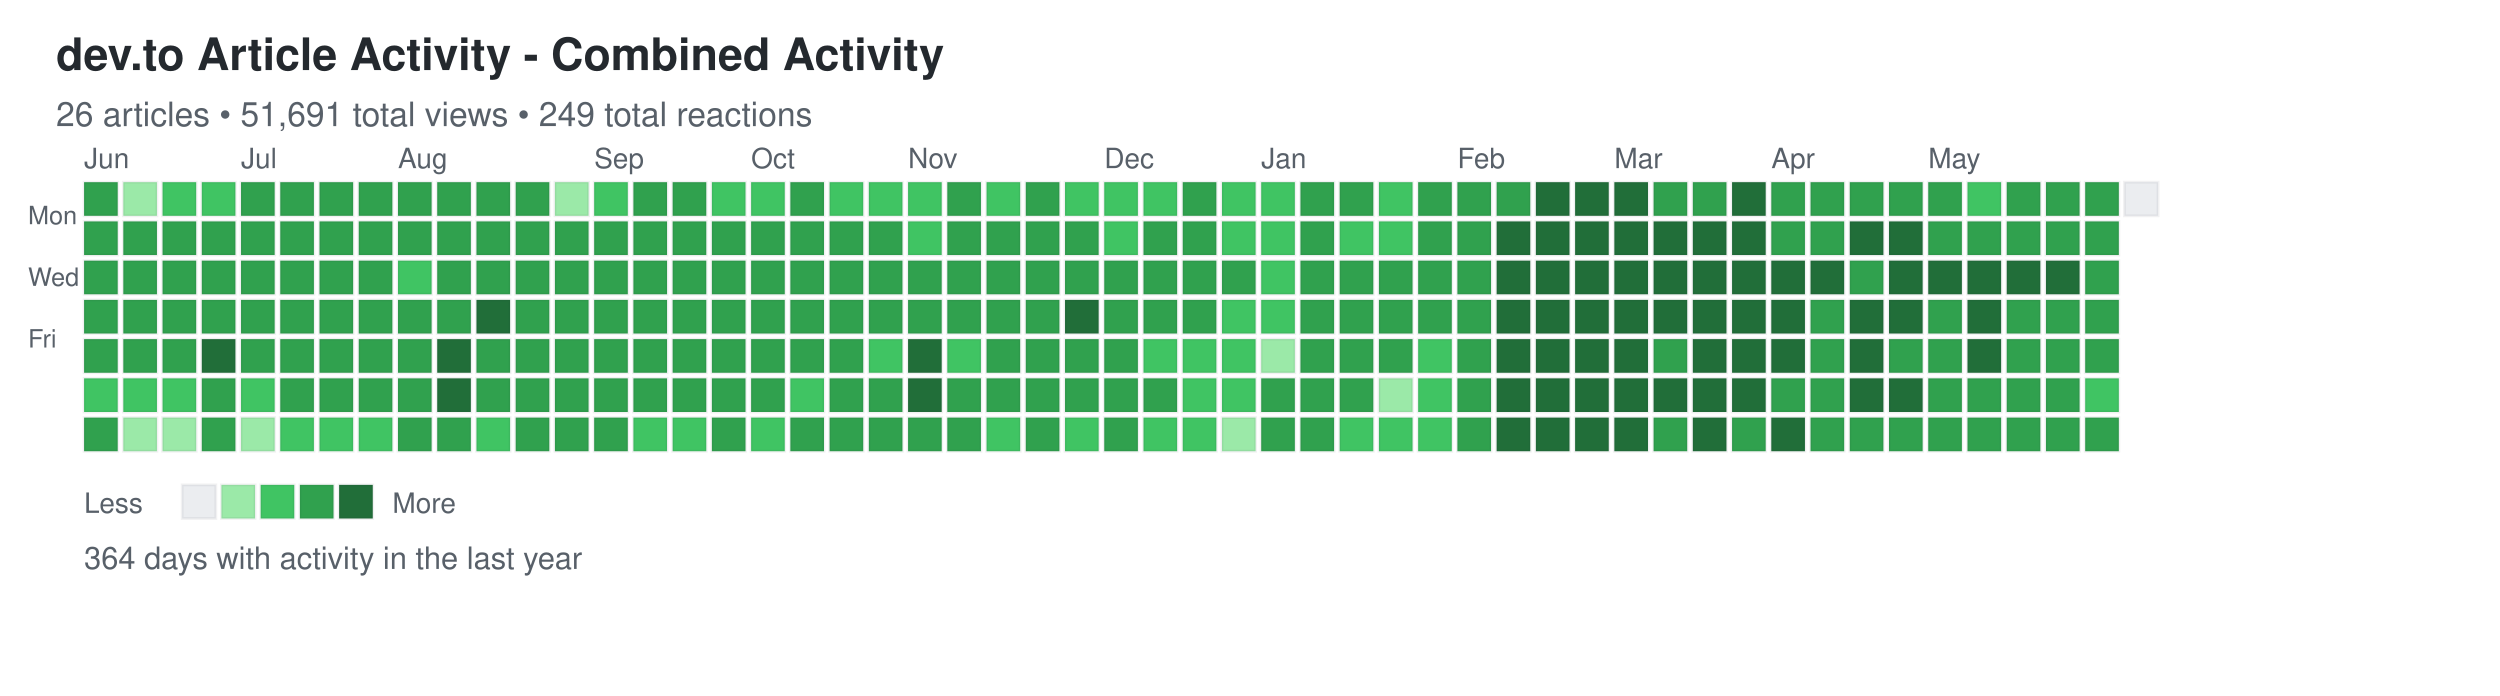
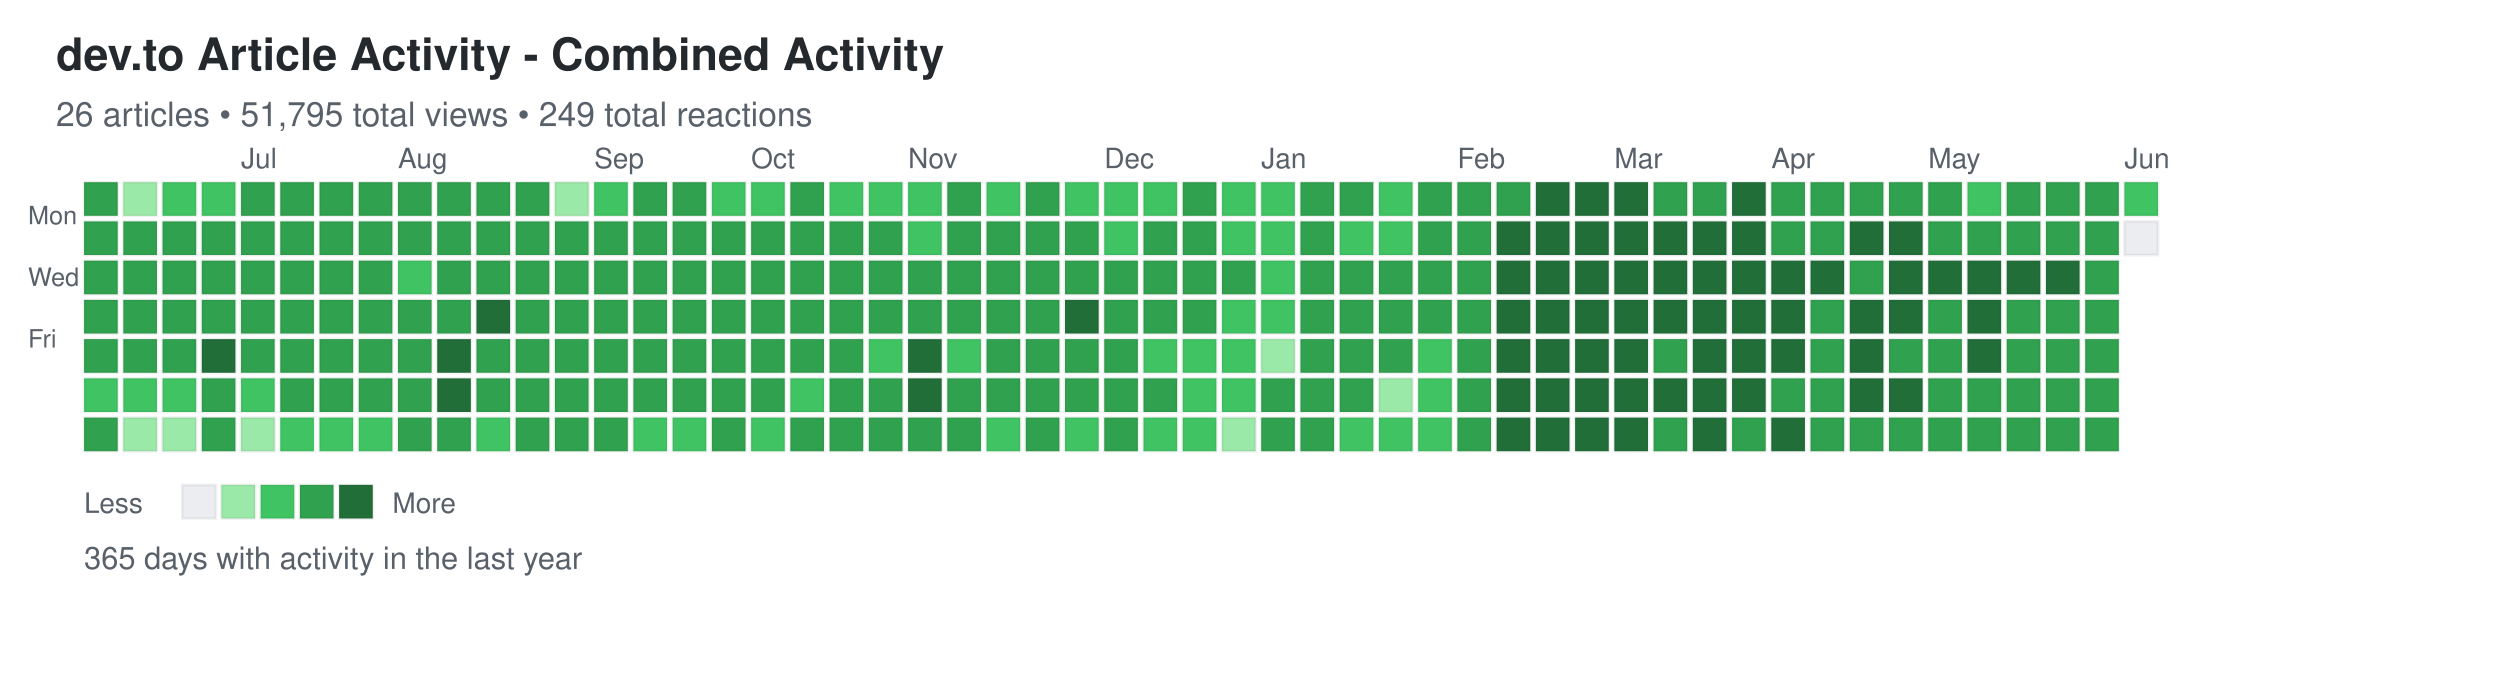
<svg xmlns="http://www.w3.org/2000/svg" width="892" height="248">
  <defs>
    <style>
.day { stroke: rgba(27,31,35,0.06); stroke-width: 1px; cursor: pointer; }
.day:hover { stroke: rgba(27,31,35,0.3); stroke-width: 2px; }
.month-label { font-family: -apple-system, BlinkMacSystemFont, "Segoe UI", Helvetica, Arial, sans-serif; font-size: 10px; fill: #586069; }
.day-label { font-family: -apple-system, BlinkMacSystemFont, "Segoe UI", Helvetica, Arial, sans-serif; font-size: 9px; fill: #586069; }
.title { font-family: -apple-system, BlinkMacSystemFont, "Segoe UI", Helvetica, Arial, sans-serif; font-size: 16px; font-weight: 600; fill: #24292e; }
.subtitle { font-family: -apple-system, BlinkMacSystemFont, "Segoe UI", Helvetica, Arial, sans-serif; font-size: 12px; fill: #586069; }
.stats { font-family: -apple-system, BlinkMacSystemFont, "Segoe UI", Helvetica, Arial, sans-serif; font-size: 11px; fill: #586069; }
.legend-text { font-family: -apple-system, BlinkMacSystemFont, "Segoe UI", Helvetica, Arial, sans-serif; font-size: 10px; fill: #586069; }
</style>
  </defs>
  <text x="20" y="25" class="title">dev.to Article Activity - Combined Activity</text>
-   <text x="20" y="45" class="subtitle">26 articles • 51,691 total views • 249 total reactions</text>
+   <text x="20" y="45" class="subtitle">26 articles • 51,795 total views • 249 total reactions</text>
  <text x="10" y="80" class="day-label">Mon</text>
  <text x="10" y="102" class="day-label">Wed</text>
  <text x="10" y="124" class="day-label">Fri</text>
  <rect x="30" y="65" width="12" height="12" fill="#30a14e" class="day" data-date="2025-06-01" data-level="3" />
  <rect x="30" y="79" width="12" height="12" fill="#30a14e" class="day" data-date="2025-06-02" data-level="3" />
  <rect x="30" y="93" width="12" height="12" fill="#30a14e" class="day" data-date="2025-06-03" data-level="3" />
  <rect x="30" y="107" width="12" height="12" fill="#30a14e" class="day" data-date="2025-06-04" data-level="3" />
  <rect x="30" y="121" width="12" height="12" fill="#30a14e" class="day" data-date="2025-06-05" data-level="3" />
  <rect x="30" y="135" width="12" height="12" fill="#40c463" class="day" data-date="2025-06-06" data-level="2" />
  <rect x="30" y="149" width="12" height="12" fill="#30a14e" class="day" data-date="2025-06-07" data-level="3" />
  <rect x="44" y="65" width="12" height="12" fill="#9be9a8" class="day" data-date="2025-06-08" data-level="1" />
  <rect x="44" y="79" width="12" height="12" fill="#30a14e" class="day" data-date="2025-06-09" data-level="3" />
  <rect x="44" y="93" width="12" height="12" fill="#30a14e" class="day" data-date="2025-06-10" data-level="3" />
  <rect x="44" y="107" width="12" height="12" fill="#30a14e" class="day" data-date="2025-06-11" data-level="3" />
  <rect x="44" y="121" width="12" height="12" fill="#30a14e" class="day" data-date="2025-06-12" data-level="3" />
  <rect x="44" y="135" width="12" height="12" fill="#40c463" class="day" data-date="2025-06-13" data-level="2" />
  <rect x="44" y="149" width="12" height="12" fill="#9be9a8" class="day" data-date="2025-06-14" data-level="1" />
  <rect x="58" y="65" width="12" height="12" fill="#40c463" class="day" data-date="2025-06-15" data-level="2" />
  <rect x="58" y="79" width="12" height="12" fill="#30a14e" class="day" data-date="2025-06-16" data-level="3" />
  <rect x="58" y="93" width="12" height="12" fill="#30a14e" class="day" data-date="2025-06-17" data-level="3" />
  <rect x="58" y="107" width="12" height="12" fill="#30a14e" class="day" data-date="2025-06-18" data-level="3" />
  <rect x="58" y="121" width="12" height="12" fill="#30a14e" class="day" data-date="2025-06-19" data-level="3" />
  <rect x="58" y="135" width="12" height="12" fill="#40c463" class="day" data-date="2025-06-20" data-level="2" />
  <rect x="58" y="149" width="12" height="12" fill="#9be9a8" class="day" data-date="2025-06-21" data-level="1" />
  <rect x="72" y="65" width="12" height="12" fill="#40c463" class="day" data-date="2025-06-22" data-level="2" />
  <rect x="72" y="79" width="12" height="12" fill="#30a14e" class="day" data-date="2025-06-23" data-level="3" />
  <rect x="72" y="93" width="12" height="12" fill="#30a14e" class="day" data-date="2025-06-24" data-level="3" />
  <rect x="72" y="107" width="12" height="12" fill="#30a14e" class="day" data-date="2025-06-25" data-level="3" />
  <rect x="72" y="121" width="12" height="12" fill="#216e39" class="day" data-date="2025-06-26" data-level="4" />
  <rect x="72" y="135" width="12" height="12" fill="#30a14e" class="day" data-date="2025-06-27" data-level="3" />
  <rect x="72" y="149" width="12" height="12" fill="#30a14e" class="day" data-date="2025-06-28" data-level="3" />
  <rect x="86" y="65" width="12" height="12" fill="#30a14e" class="day" data-date="2025-06-29" data-level="3" />
  <rect x="86" y="79" width="12" height="12" fill="#30a14e" class="day" data-date="2025-06-30" data-level="3" />
  <rect x="86" y="93" width="12" height="12" fill="#30a14e" class="day" data-date="2025-07-01" data-level="3" />
  <rect x="86" y="107" width="12" height="12" fill="#30a14e" class="day" data-date="2025-07-02" data-level="3" />
  <rect x="86" y="121" width="12" height="12" fill="#30a14e" class="day" data-date="2025-07-03" data-level="3" />
  <rect x="86" y="135" width="12" height="12" fill="#40c463" class="day" data-date="2025-07-04" data-level="2" />
  <rect x="86" y="149" width="12" height="12" fill="#9be9a8" class="day" data-date="2025-07-05" data-level="1" />
  <rect x="100" y="65" width="12" height="12" fill="#30a14e" class="day" data-date="2025-07-06" data-level="3" />
  <rect x="100" y="79" width="12" height="12" fill="#30a14e" class="day" data-date="2025-07-07" data-level="3" />
  <rect x="100" y="93" width="12" height="12" fill="#30a14e" class="day" data-date="2025-07-08" data-level="3" />
  <rect x="100" y="107" width="12" height="12" fill="#30a14e" class="day" data-date="2025-07-09" data-level="3" />
  <rect x="100" y="121" width="12" height="12" fill="#30a14e" class="day" data-date="2025-07-10" data-level="3" />
  <rect x="100" y="135" width="12" height="12" fill="#30a14e" class="day" data-date="2025-07-11" data-level="3" />
  <rect x="100" y="149" width="12" height="12" fill="#40c463" class="day" data-date="2025-07-12" data-level="2" />
  <rect x="114" y="65" width="12" height="12" fill="#30a14e" class="day" data-date="2025-07-13" data-level="3" />
  <rect x="114" y="79" width="12" height="12" fill="#30a14e" class="day" data-date="2025-07-14" data-level="3" />
  <rect x="114" y="93" width="12" height="12" fill="#30a14e" class="day" data-date="2025-07-15" data-level="3" />
  <rect x="114" y="107" width="12" height="12" fill="#30a14e" class="day" data-date="2025-07-16" data-level="3" />
  <rect x="114" y="121" width="12" height="12" fill="#30a14e" class="day" data-date="2025-07-17" data-level="3" />
  <rect x="114" y="135" width="12" height="12" fill="#30a14e" class="day" data-date="2025-07-18" data-level="3" />
  <rect x="114" y="149" width="12" height="12" fill="#40c463" class="day" data-date="2025-07-19" data-level="2" />
  <rect x="128" y="65" width="12" height="12" fill="#30a14e" class="day" data-date="2025-07-20" data-level="3" />
  <rect x="128" y="79" width="12" height="12" fill="#30a14e" class="day" data-date="2025-07-21" data-level="3" />
  <rect x="128" y="93" width="12" height="12" fill="#30a14e" class="day" data-date="2025-07-22" data-level="3" />
  <rect x="128" y="107" width="12" height="12" fill="#30a14e" class="day" data-date="2025-07-23" data-level="3" />
  <rect x="128" y="121" width="12" height="12" fill="#30a14e" class="day" data-date="2025-07-24" data-level="3" />
  <rect x="128" y="135" width="12" height="12" fill="#30a14e" class="day" data-date="2025-07-25" data-level="3" />
  <rect x="128" y="149" width="12" height="12" fill="#40c463" class="day" data-date="2025-07-26" data-level="2" />
  <rect x="142" y="65" width="12" height="12" fill="#30a14e" class="day" data-date="2025-07-27" data-level="3" />
  <rect x="142" y="79" width="12" height="12" fill="#30a14e" class="day" data-date="2025-07-28" data-level="3" />
  <rect x="142" y="93" width="12" height="12" fill="#40c463" class="day" data-date="2025-07-29" data-level="2" />
  <rect x="142" y="107" width="12" height="12" fill="#30a14e" class="day" data-date="2025-07-30" data-level="3" />
  <rect x="142" y="121" width="12" height="12" fill="#30a14e" class="day" data-date="2025-07-31" data-level="3" />
  <rect x="142" y="135" width="12" height="12" fill="#30a14e" class="day" data-date="2025-08-01" data-level="3" />
  <rect x="142" y="149" width="12" height="12" fill="#30a14e" class="day" data-date="2025-08-02" data-level="3" />
  <rect x="156" y="65" width="12" height="12" fill="#30a14e" class="day" data-date="2025-08-03" data-level="3" />
  <rect x="156" y="79" width="12" height="12" fill="#30a14e" class="day" data-date="2025-08-04" data-level="3" />
  <rect x="156" y="93" width="12" height="12" fill="#30a14e" class="day" data-date="2025-08-05" data-level="3" />
  <rect x="156" y="107" width="12" height="12" fill="#30a14e" class="day" data-date="2025-08-06" data-level="3" />
  <rect x="156" y="121" width="12" height="12" fill="#216e39" class="day" data-date="2025-08-07" data-level="4" />
  <rect x="156" y="135" width="12" height="12" fill="#216e39" class="day" data-date="2025-08-08" data-level="4" />
  <rect x="156" y="149" width="12" height="12" fill="#30a14e" class="day" data-date="2025-08-09" data-level="3" />
  <rect x="170" y="65" width="12" height="12" fill="#30a14e" class="day" data-date="2025-08-10" data-level="3" />
  <rect x="170" y="79" width="12" height="12" fill="#30a14e" class="day" data-date="2025-08-11" data-level="3" />
  <rect x="170" y="93" width="12" height="12" fill="#30a14e" class="day" data-date="2025-08-12" data-level="3" />
  <rect x="170" y="107" width="12" height="12" fill="#216e39" class="day" data-date="2025-08-13" data-level="4" />
  <rect x="170" y="121" width="12" height="12" fill="#30a14e" class="day" data-date="2025-08-14" data-level="3" />
  <rect x="170" y="135" width="12" height="12" fill="#30a14e" class="day" data-date="2025-08-15" data-level="3" />
  <rect x="170" y="149" width="12" height="12" fill="#40c463" class="day" data-date="2025-08-16" data-level="2" />
  <rect x="184" y="65" width="12" height="12" fill="#30a14e" class="day" data-date="2025-08-17" data-level="3" />
  <rect x="184" y="79" width="12" height="12" fill="#30a14e" class="day" data-date="2025-08-18" data-level="3" />
  <rect x="184" y="93" width="12" height="12" fill="#30a14e" class="day" data-date="2025-08-19" data-level="3" />
  <rect x="184" y="107" width="12" height="12" fill="#30a14e" class="day" data-date="2025-08-20" data-level="3" />
  <rect x="184" y="121" width="12" height="12" fill="#30a14e" class="day" data-date="2025-08-21" data-level="3" />
  <rect x="184" y="135" width="12" height="12" fill="#30a14e" class="day" data-date="2025-08-22" data-level="3" />
  <rect x="184" y="149" width="12" height="12" fill="#30a14e" class="day" data-date="2025-08-23" data-level="3" />
  <rect x="198" y="65" width="12" height="12" fill="#9be9a8" class="day" data-date="2025-08-24" data-level="1" />
  <rect x="198" y="79" width="12" height="12" fill="#30a14e" class="day" data-date="2025-08-25" data-level="3" />
  <rect x="198" y="93" width="12" height="12" fill="#30a14e" class="day" data-date="2025-08-26" data-level="3" />
  <rect x="198" y="107" width="12" height="12" fill="#30a14e" class="day" data-date="2025-08-27" data-level="3" />
  <rect x="198" y="121" width="12" height="12" fill="#30a14e" class="day" data-date="2025-08-28" data-level="3" />
  <rect x="198" y="135" width="12" height="12" fill="#30a14e" class="day" data-date="2025-08-29" data-level="3" />
  <rect x="198" y="149" width="12" height="12" fill="#30a14e" class="day" data-date="2025-08-30" data-level="3" />
  <rect x="212" y="65" width="12" height="12" fill="#40c463" class="day" data-date="2025-08-31" data-level="2" />
  <rect x="212" y="79" width="12" height="12" fill="#30a14e" class="day" data-date="2025-09-01" data-level="3" />
  <rect x="212" y="93" width="12" height="12" fill="#30a14e" class="day" data-date="2025-09-02" data-level="3" />
  <rect x="212" y="107" width="12" height="12" fill="#30a14e" class="day" data-date="2025-09-03" data-level="3" />
  <rect x="212" y="121" width="12" height="12" fill="#30a14e" class="day" data-date="2025-09-04" data-level="3" />
  <rect x="212" y="135" width="12" height="12" fill="#30a14e" class="day" data-date="2025-09-05" data-level="3" />
  <rect x="212" y="149" width="12" height="12" fill="#30a14e" class="day" data-date="2025-09-06" data-level="3" />
  <rect x="226" y="65" width="12" height="12" fill="#30a14e" class="day" data-date="2025-09-07" data-level="3" />
  <rect x="226" y="79" width="12" height="12" fill="#30a14e" class="day" data-date="2025-09-08" data-level="3" />
  <rect x="226" y="93" width="12" height="12" fill="#30a14e" class="day" data-date="2025-09-09" data-level="3" />
  <rect x="226" y="107" width="12" height="12" fill="#30a14e" class="day" data-date="2025-09-10" data-level="3" />
  <rect x="226" y="121" width="12" height="12" fill="#30a14e" class="day" data-date="2025-09-11" data-level="3" />
  <rect x="226" y="135" width="12" height="12" fill="#30a14e" class="day" data-date="2025-09-12" data-level="3" />
  <rect x="226" y="149" width="12" height="12" fill="#40c463" class="day" data-date="2025-09-13" data-level="2" />
  <rect x="240" y="65" width="12" height="12" fill="#30a14e" class="day" data-date="2025-09-14" data-level="3" />
  <rect x="240" y="79" width="12" height="12" fill="#30a14e" class="day" data-date="2025-09-15" data-level="3" />
  <rect x="240" y="93" width="12" height="12" fill="#30a14e" class="day" data-date="2025-09-16" data-level="3" />
  <rect x="240" y="107" width="12" height="12" fill="#30a14e" class="day" data-date="2025-09-17" data-level="3" />
  <rect x="240" y="121" width="12" height="12" fill="#30a14e" class="day" data-date="2025-09-18" data-level="3" />
  <rect x="240" y="135" width="12" height="12" fill="#30a14e" class="day" data-date="2025-09-19" data-level="3" />
  <rect x="240" y="149" width="12" height="12" fill="#40c463" class="day" data-date="2025-09-20" data-level="2" />
  <rect x="254" y="65" width="12" height="12" fill="#40c463" class="day" data-date="2025-09-21" data-level="2" />
  <rect x="254" y="79" width="12" height="12" fill="#30a14e" class="day" data-date="2025-09-22" data-level="3" />
  <rect x="254" y="93" width="12" height="12" fill="#30a14e" class="day" data-date="2025-09-23" data-level="3" />
  <rect x="254" y="107" width="12" height="12" fill="#30a14e" class="day" data-date="2025-09-24" data-level="3" />
  <rect x="254" y="121" width="12" height="12" fill="#30a14e" class="day" data-date="2025-09-25" data-level="3" />
  <rect x="254" y="135" width="12" height="12" fill="#30a14e" class="day" data-date="2025-09-26" data-level="3" />
  <rect x="254" y="149" width="12" height="12" fill="#30a14e" class="day" data-date="2025-09-27" data-level="3" />
  <rect x="268" y="65" width="12" height="12" fill="#40c463" class="day" data-date="2025-09-28" data-level="2" />
  <rect x="268" y="79" width="12" height="12" fill="#30a14e" class="day" data-date="2025-09-29" data-level="3" />
  <rect x="268" y="93" width="12" height="12" fill="#30a14e" class="day" data-date="2025-09-30" data-level="3" />
  <rect x="268" y="107" width="12" height="12" fill="#30a14e" class="day" data-date="2025-10-01" data-level="3" />
  <rect x="268" y="121" width="12" height="12" fill="#30a14e" class="day" data-date="2025-10-02" data-level="3" />
  <rect x="268" y="135" width="12" height="12" fill="#30a14e" class="day" data-date="2025-10-03" data-level="3" />
  <rect x="268" y="149" width="12" height="12" fill="#40c463" class="day" data-date="2025-10-04" data-level="2" />
  <rect x="282" y="65" width="12" height="12" fill="#30a14e" class="day" data-date="2025-10-05" data-level="3" />
  <rect x="282" y="79" width="12" height="12" fill="#30a14e" class="day" data-date="2025-10-06" data-level="3" />
  <rect x="282" y="93" width="12" height="12" fill="#30a14e" class="day" data-date="2025-10-07" data-level="3" />
  <rect x="282" y="107" width="12" height="12" fill="#30a14e" class="day" data-date="2025-10-08" data-level="3" />
  <rect x="282" y="121" width="12" height="12" fill="#30a14e" class="day" data-date="2025-10-09" data-level="3" />
  <rect x="282" y="135" width="12" height="12" fill="#40c463" class="day" data-date="2025-10-10" data-level="2" />
  <rect x="282" y="149" width="12" height="12" fill="#30a14e" class="day" data-date="2025-10-11" data-level="3" />
  <rect x="296" y="65" width="12" height="12" fill="#40c463" class="day" data-date="2025-10-12" data-level="2" />
  <rect x="296" y="79" width="12" height="12" fill="#30a14e" class="day" data-date="2025-10-13" data-level="3" />
  <rect x="296" y="93" width="12" height="12" fill="#30a14e" class="day" data-date="2025-10-14" data-level="3" />
  <rect x="296" y="107" width="12" height="12" fill="#30a14e" class="day" data-date="2025-10-15" data-level="3" />
  <rect x="296" y="121" width="12" height="12" fill="#30a14e" class="day" data-date="2025-10-16" data-level="3" />
  <rect x="296" y="135" width="12" height="12" fill="#30a14e" class="day" data-date="2025-10-17" data-level="3" />
  <rect x="296" y="149" width="12" height="12" fill="#30a14e" class="day" data-date="2025-10-18" data-level="3" />
  <rect x="310" y="65" width="12" height="12" fill="#40c463" class="day" data-date="2025-10-19" data-level="2" />
  <rect x="310" y="79" width="12" height="12" fill="#30a14e" class="day" data-date="2025-10-20" data-level="3" />
  <rect x="310" y="93" width="12" height="12" fill="#30a14e" class="day" data-date="2025-10-21" data-level="3" />
  <rect x="310" y="107" width="12" height="12" fill="#30a14e" class="day" data-date="2025-10-22" data-level="3" />
  <rect x="310" y="121" width="12" height="12" fill="#40c463" class="day" data-date="2025-10-23" data-level="2" />
  <rect x="310" y="135" width="12" height="12" fill="#30a14e" class="day" data-date="2025-10-24" data-level="3" />
  <rect x="310" y="149" width="12" height="12" fill="#30a14e" class="day" data-date="2025-10-25" data-level="3" />
  <rect x="324" y="65" width="12" height="12" fill="#40c463" class="day" data-date="2025-10-26" data-level="2" />
  <rect x="324" y="79" width="12" height="12" fill="#40c463" class="day" data-date="2025-10-27" data-level="2" />
  <rect x="324" y="93" width="12" height="12" fill="#30a14e" class="day" data-date="2025-10-28" data-level="3" />
  <rect x="324" y="107" width="12" height="12" fill="#30a14e" class="day" data-date="2025-10-29" data-level="3" />
  <rect x="324" y="121" width="12" height="12" fill="#216e39" class="day" data-date="2025-10-30" data-level="4" />
  <rect x="324" y="135" width="12" height="12" fill="#216e39" class="day" data-date="2025-10-31" data-level="4" />
  <rect x="324" y="149" width="12" height="12" fill="#30a14e" class="day" data-date="2025-11-01" data-level="3" />
  <rect x="338" y="65" width="12" height="12" fill="#30a14e" class="day" data-date="2025-11-02" data-level="3" />
  <rect x="338" y="79" width="12" height="12" fill="#30a14e" class="day" data-date="2025-11-03" data-level="3" />
  <rect x="338" y="93" width="12" height="12" fill="#30a14e" class="day" data-date="2025-11-04" data-level="3" />
  <rect x="338" y="107" width="12" height="12" fill="#30a14e" class="day" data-date="2025-11-05" data-level="3" />
  <rect x="338" y="121" width="12" height="12" fill="#40c463" class="day" data-date="2025-11-06" data-level="2" />
  <rect x="338" y="135" width="12" height="12" fill="#30a14e" class="day" data-date="2025-11-07" data-level="3" />
  <rect x="338" y="149" width="12" height="12" fill="#30a14e" class="day" data-date="2025-11-08" data-level="3" />
  <rect x="352" y="65" width="12" height="12" fill="#40c463" class="day" data-date="2025-11-09" data-level="2" />
  <rect x="352" y="79" width="12" height="12" fill="#30a14e" class="day" data-date="2025-11-10" data-level="3" />
  <rect x="352" y="93" width="12" height="12" fill="#30a14e" class="day" data-date="2025-11-11" data-level="3" />
  <rect x="352" y="107" width="12" height="12" fill="#30a14e" class="day" data-date="2025-11-12" data-level="3" />
  <rect x="352" y="121" width="12" height="12" fill="#30a14e" class="day" data-date="2025-11-13" data-level="3" />
  <rect x="352" y="135" width="12" height="12" fill="#30a14e" class="day" data-date="2025-11-14" data-level="3" />
  <rect x="352" y="149" width="12" height="12" fill="#40c463" class="day" data-date="2025-11-15" data-level="2" />
  <rect x="366" y="65" width="12" height="12" fill="#30a14e" class="day" data-date="2025-11-16" data-level="3" />
  <rect x="366" y="79" width="12" height="12" fill="#30a14e" class="day" data-date="2025-11-17" data-level="3" />
  <rect x="366" y="93" width="12" height="12" fill="#30a14e" class="day" data-date="2025-11-18" data-level="3" />
  <rect x="366" y="107" width="12" height="12" fill="#30a14e" class="day" data-date="2025-11-19" data-level="3" />
  <rect x="366" y="121" width="12" height="12" fill="#30a14e" class="day" data-date="2025-11-20" data-level="3" />
  <rect x="366" y="135" width="12" height="12" fill="#30a14e" class="day" data-date="2025-11-21" data-level="3" />
  <rect x="366" y="149" width="12" height="12" fill="#30a14e" class="day" data-date="2025-11-22" data-level="3" />
  <rect x="380" y="65" width="12" height="12" fill="#40c463" class="day" data-date="2025-11-23" data-level="2" />
  <rect x="380" y="79" width="12" height="12" fill="#30a14e" class="day" data-date="2025-11-24" data-level="3" />
  <rect x="380" y="93" width="12" height="12" fill="#30a14e" class="day" data-date="2025-11-25" data-level="3" />
  <rect x="380" y="107" width="12" height="12" fill="#216e39" class="day" data-date="2025-11-26" data-level="4" />
  <rect x="380" y="121" width="12" height="12" fill="#30a14e" class="day" data-date="2025-11-27" data-level="3" />
  <rect x="380" y="135" width="12" height="12" fill="#30a14e" class="day" data-date="2025-11-28" data-level="3" />
  <rect x="380" y="149" width="12" height="12" fill="#40c463" class="day" data-date="2025-11-29" data-level="2" />
  <rect x="394" y="65" width="12" height="12" fill="#40c463" class="day" data-date="2025-11-30" data-level="2" />
  <rect x="394" y="79" width="12" height="12" fill="#40c463" class="day" data-date="2025-12-01" data-level="2" />
  <rect x="394" y="93" width="12" height="12" fill="#30a14e" class="day" data-date="2025-12-02" data-level="3" />
  <rect x="394" y="107" width="12" height="12" fill="#30a14e" class="day" data-date="2025-12-03" data-level="3" />
  <rect x="394" y="121" width="12" height="12" fill="#30a14e" class="day" data-date="2025-12-04" data-level="3" />
  <rect x="394" y="135" width="12" height="12" fill="#30a14e" class="day" data-date="2025-12-05" data-level="3" />
  <rect x="394" y="149" width="12" height="12" fill="#30a14e" class="day" data-date="2025-12-06" data-level="3" />
  <rect x="408" y="65" width="12" height="12" fill="#40c463" class="day" data-date="2025-12-07" data-level="2" />
  <rect x="408" y="79" width="12" height="12" fill="#30a14e" class="day" data-date="2025-12-08" data-level="3" />
  <rect x="408" y="93" width="12" height="12" fill="#30a14e" class="day" data-date="2025-12-09" data-level="3" />
  <rect x="408" y="107" width="12" height="12" fill="#30a14e" class="day" data-date="2025-12-10" data-level="3" />
  <rect x="408" y="121" width="12" height="12" fill="#40c463" class="day" data-date="2025-12-11" data-level="2" />
  <rect x="408" y="135" width="12" height="12" fill="#30a14e" class="day" data-date="2025-12-12" data-level="3" />
  <rect x="408" y="149" width="12" height="12" fill="#40c463" class="day" data-date="2025-12-13" data-level="2" />
  <rect x="422" y="65" width="12" height="12" fill="#30a14e" class="day" data-date="2025-12-14" data-level="3" />
  <rect x="422" y="79" width="12" height="12" fill="#30a14e" class="day" data-date="2025-12-15" data-level="3" />
  <rect x="422" y="93" width="12" height="12" fill="#30a14e" class="day" data-date="2025-12-16" data-level="3" />
  <rect x="422" y="107" width="12" height="12" fill="#30a14e" class="day" data-date="2025-12-17" data-level="3" />
  <rect x="422" y="121" width="12" height="12" fill="#40c463" class="day" data-date="2025-12-18" data-level="2" />
  <rect x="422" y="135" width="12" height="12" fill="#40c463" class="day" data-date="2025-12-19" data-level="2" />
  <rect x="422" y="149" width="12" height="12" fill="#40c463" class="day" data-date="2025-12-20" data-level="2" />
  <rect x="436" y="65" width="12" height="12" fill="#40c463" class="day" data-date="2025-12-21" data-level="2" />
  <rect x="436" y="79" width="12" height="12" fill="#40c463" class="day" data-date="2025-12-22" data-level="2" />
  <rect x="436" y="93" width="12" height="12" fill="#30a14e" class="day" data-date="2025-12-23" data-level="3" />
  <rect x="436" y="107" width="12" height="12" fill="#40c463" class="day" data-date="2025-12-24" data-level="2" />
  <rect x="436" y="121" width="12" height="12" fill="#40c463" class="day" data-date="2025-12-25" data-level="2" />
  <rect x="436" y="135" width="12" height="12" fill="#40c463" class="day" data-date="2025-12-26" data-level="2" />
  <rect x="436" y="149" width="12" height="12" fill="#9be9a8" class="day" data-date="2025-12-27" data-level="1" />
  <rect x="450" y="65" width="12" height="12" fill="#40c463" class="day" data-date="2025-12-28" data-level="2" />
  <rect x="450" y="79" width="12" height="12" fill="#40c463" class="day" data-date="2025-12-29" data-level="2" />
  <rect x="450" y="93" width="12" height="12" fill="#40c463" class="day" data-date="2025-12-30" data-level="2" />
  <rect x="450" y="107" width="12" height="12" fill="#40c463" class="day" data-date="2025-12-31" data-level="2" />
  <rect x="450" y="121" width="12" height="12" fill="#9be9a8" class="day" data-date="2026-01-01" data-level="1" />
  <rect x="450" y="135" width="12" height="12" fill="#30a14e" class="day" data-date="2026-01-02" data-level="3" />
  <rect x="450" y="149" width="12" height="12" fill="#30a14e" class="day" data-date="2026-01-03" data-level="3" />
  <rect x="464" y="65" width="12" height="12" fill="#30a14e" class="day" data-date="2026-01-04" data-level="3" />
  <rect x="464" y="79" width="12" height="12" fill="#30a14e" class="day" data-date="2026-01-05" data-level="3" />
  <rect x="464" y="93" width="12" height="12" fill="#30a14e" class="day" data-date="2026-01-06" data-level="3" />
  <rect x="464" y="107" width="12" height="12" fill="#30a14e" class="day" data-date="2026-01-07" data-level="3" />
  <rect x="464" y="121" width="12" height="12" fill="#30a14e" class="day" data-date="2026-01-08" data-level="3" />
  <rect x="464" y="135" width="12" height="12" fill="#30a14e" class="day" data-date="2026-01-09" data-level="3" />
  <rect x="464" y="149" width="12" height="12" fill="#30a14e" class="day" data-date="2026-01-10" data-level="3" />
  <rect x="478" y="65" width="12" height="12" fill="#30a14e" class="day" data-date="2026-01-11" data-level="3" />
  <rect x="478" y="79" width="12" height="12" fill="#40c463" class="day" data-date="2026-01-12" data-level="2" />
  <rect x="478" y="93" width="12" height="12" fill="#30a14e" class="day" data-date="2026-01-13" data-level="3" />
  <rect x="478" y="107" width="12" height="12" fill="#30a14e" class="day" data-date="2026-01-14" data-level="3" />
  <rect x="478" y="121" width="12" height="12" fill="#30a14e" class="day" data-date="2026-01-15" data-level="3" />
  <rect x="478" y="135" width="12" height="12" fill="#30a14e" class="day" data-date="2026-01-16" data-level="3" />
  <rect x="478" y="149" width="12" height="12" fill="#40c463" class="day" data-date="2026-01-17" data-level="2" />
  <rect x="492" y="65" width="12" height="12" fill="#40c463" class="day" data-date="2026-01-18" data-level="2" />
  <rect x="492" y="79" width="12" height="12" fill="#40c463" class="day" data-date="2026-01-19" data-level="2" />
  <rect x="492" y="93" width="12" height="12" fill="#30a14e" class="day" data-date="2026-01-20" data-level="3" />
  <rect x="492" y="107" width="12" height="12" fill="#30a14e" class="day" data-date="2026-01-21" data-level="3" />
  <rect x="492" y="121" width="12" height="12" fill="#30a14e" class="day" data-date="2026-01-22" data-level="3" />
  <rect x="492" y="135" width="12" height="12" fill="#9be9a8" class="day" data-date="2026-01-23" data-level="1" />
  <rect x="492" y="149" width="12" height="12" fill="#40c463" class="day" data-date="2026-01-24" data-level="2" />
  <rect x="506" y="65" width="12" height="12" fill="#30a14e" class="day" data-date="2026-01-25" data-level="3" />
  <rect x="506" y="79" width="12" height="12" fill="#30a14e" class="day" data-date="2026-01-26" data-level="3" />
  <rect x="506" y="93" width="12" height="12" fill="#30a14e" class="day" data-date="2026-01-27" data-level="3" />
  <rect x="506" y="107" width="12" height="12" fill="#30a14e" class="day" data-date="2026-01-28" data-level="3" />
  <rect x="506" y="121" width="12" height="12" fill="#40c463" class="day" data-date="2026-01-29" data-level="2" />
  <rect x="506" y="135" width="12" height="12" fill="#40c463" class="day" data-date="2026-01-30" data-level="2" />
  <rect x="506" y="149" width="12" height="12" fill="#40c463" class="day" data-date="2026-01-31" data-level="2" />
  <rect x="520" y="65" width="12" height="12" fill="#30a14e" class="day" data-date="2026-02-01" data-level="3" />
  <rect x="520" y="79" width="12" height="12" fill="#30a14e" class="day" data-date="2026-02-02" data-level="3" />
  <rect x="520" y="93" width="12" height="12" fill="#30a14e" class="day" data-date="2026-02-03" data-level="3" />
  <rect x="520" y="107" width="12" height="12" fill="#30a14e" class="day" data-date="2026-02-04" data-level="3" />
  <rect x="520" y="121" width="12" height="12" fill="#30a14e" class="day" data-date="2026-02-05" data-level="3" />
  <rect x="520" y="135" width="12" height="12" fill="#30a14e" class="day" data-date="2026-02-06" data-level="3" />
  <rect x="520" y="149" width="12" height="12" fill="#30a14e" class="day" data-date="2026-02-07" data-level="3" />
  <rect x="534" y="65" width="12" height="12" fill="#30a14e" class="day" data-date="2026-02-08" data-level="3" />
  <rect x="534" y="79" width="12" height="12" fill="#216e39" class="day" data-date="2026-02-09" data-level="4" />
  <rect x="534" y="93" width="12" height="12" fill="#216e39" class="day" data-date="2026-02-10" data-level="4" />
  <rect x="534" y="107" width="12" height="12" fill="#216e39" class="day" data-date="2026-02-11" data-level="4" />
  <rect x="534" y="121" width="12" height="12" fill="#216e39" class="day" data-date="2026-02-12" data-level="4" />
  <rect x="534" y="135" width="12" height="12" fill="#216e39" class="day" data-date="2026-02-13" data-level="4" />
  <rect x="534" y="149" width="12" height="12" fill="#216e39" class="day" data-date="2026-02-14" data-level="4" />
  <rect x="548" y="65" width="12" height="12" fill="#216e39" class="day" data-date="2026-02-15" data-level="4" />
  <rect x="548" y="79" width="12" height="12" fill="#216e39" class="day" data-date="2026-02-16" data-level="4" />
  <rect x="548" y="93" width="12" height="12" fill="#216e39" class="day" data-date="2026-02-17" data-level="4" />
  <rect x="548" y="107" width="12" height="12" fill="#216e39" class="day" data-date="2026-02-18" data-level="4" />
  <rect x="548" y="121" width="12" height="12" fill="#216e39" class="day" data-date="2026-02-19" data-level="4" />
  <rect x="548" y="135" width="12" height="12" fill="#216e39" class="day" data-date="2026-02-20" data-level="4" />
  <rect x="548" y="149" width="12" height="12" fill="#216e39" class="day" data-date="2026-02-21" data-level="4" />
  <rect x="562" y="65" width="12" height="12" fill="#216e39" class="day" data-date="2026-02-22" data-level="4" />
  <rect x="562" y="79" width="12" height="12" fill="#216e39" class="day" data-date="2026-02-23" data-level="4" />
  <rect x="562" y="93" width="12" height="12" fill="#216e39" class="day" data-date="2026-02-24" data-level="4" />
  <rect x="562" y="107" width="12" height="12" fill="#216e39" class="day" data-date="2026-02-25" data-level="4" />
  <rect x="562" y="121" width="12" height="12" fill="#216e39" class="day" data-date="2026-02-26" data-level="4" />
  <rect x="562" y="135" width="12" height="12" fill="#216e39" class="day" data-date="2026-02-27" data-level="4" />
  <rect x="562" y="149" width="12" height="12" fill="#216e39" class="day" data-date="2026-02-28" data-level="4" />
  <rect x="576" y="65" width="12" height="12" fill="#216e39" class="day" data-date="2026-03-01" data-level="4" />
  <rect x="576" y="79" width="12" height="12" fill="#216e39" class="day" data-date="2026-03-02" data-level="4" />
  <rect x="576" y="93" width="12" height="12" fill="#216e39" class="day" data-date="2026-03-03" data-level="4" />
  <rect x="576" y="107" width="12" height="12" fill="#216e39" class="day" data-date="2026-03-04" data-level="4" />
  <rect x="576" y="121" width="12" height="12" fill="#216e39" class="day" data-date="2026-03-05" data-level="4" />
  <rect x="576" y="135" width="12" height="12" fill="#216e39" class="day" data-date="2026-03-06" data-level="4" />
  <rect x="576" y="149" width="12" height="12" fill="#216e39" class="day" data-date="2026-03-07" data-level="4" />
  <rect x="590" y="65" width="12" height="12" fill="#30a14e" class="day" data-date="2026-03-08" data-level="3" />
  <rect x="590" y="79" width="12" height="12" fill="#216e39" class="day" data-date="2026-03-09" data-level="4" />
  <rect x="590" y="93" width="12" height="12" fill="#216e39" class="day" data-date="2026-03-10" data-level="4" />
  <rect x="590" y="107" width="12" height="12" fill="#216e39" class="day" data-date="2026-03-11" data-level="4" />
  <rect x="590" y="121" width="12" height="12" fill="#30a14e" class="day" data-date="2026-03-12" data-level="3" />
  <rect x="590" y="135" width="12" height="12" fill="#216e39" class="day" data-date="2026-03-13" data-level="4" />
  <rect x="590" y="149" width="12" height="12" fill="#30a14e" class="day" data-date="2026-03-14" data-level="3" />
  <rect x="604" y="65" width="12" height="12" fill="#30a14e" class="day" data-date="2026-03-15" data-level="3" />
  <rect x="604" y="79" width="12" height="12" fill="#216e39" class="day" data-date="2026-03-16" data-level="4" />
  <rect x="604" y="93" width="12" height="12" fill="#216e39" class="day" data-date="2026-03-17" data-level="4" />
  <rect x="604" y="107" width="12" height="12" fill="#216e39" class="day" data-date="2026-03-18" data-level="4" />
  <rect x="604" y="121" width="12" height="12" fill="#216e39" class="day" data-date="2026-03-19" data-level="4" />
  <rect x="604" y="135" width="12" height="12" fill="#216e39" class="day" data-date="2026-03-20" data-level="4" />
  <rect x="604" y="149" width="12" height="12" fill="#216e39" class="day" data-date="2026-03-21" data-level="4" />
  <rect x="618" y="65" width="12" height="12" fill="#216e39" class="day" data-date="2026-03-22" data-level="4" />
  <rect x="618" y="79" width="12" height="12" fill="#216e39" class="day" data-date="2026-03-23" data-level="4" />
  <rect x="618" y="93" width="12" height="12" fill="#216e39" class="day" data-date="2026-03-24" data-level="4" />
  <rect x="618" y="107" width="12" height="12" fill="#216e39" class="day" data-date="2026-03-25" data-level="4" />
  <rect x="618" y="121" width="12" height="12" fill="#216e39" class="day" data-date="2026-03-26" data-level="4" />
  <rect x="618" y="135" width="12" height="12" fill="#216e39" class="day" data-date="2026-03-27" data-level="4" />
  <rect x="618" y="149" width="12" height="12" fill="#30a14e" class="day" data-date="2026-03-28" data-level="3" />
  <rect x="632" y="65" width="12" height="12" fill="#30a14e" class="day" data-date="2026-03-29" data-level="3" />
  <rect x="632" y="79" width="12" height="12" fill="#30a14e" class="day" data-date="2026-03-30" data-level="3" />
  <rect x="632" y="93" width="12" height="12" fill="#216e39" class="day" data-date="2026-03-31" data-level="4" />
  <rect x="632" y="107" width="12" height="12" fill="#216e39" class="day" data-date="2026-04-01" data-level="4" />
  <rect x="632" y="121" width="12" height="12" fill="#216e39" class="day" data-date="2026-04-02" data-level="4" />
  <rect x="632" y="135" width="12" height="12" fill="#30a14e" class="day" data-date="2026-04-03" data-level="3" />
  <rect x="632" y="149" width="12" height="12" fill="#216e39" class="day" data-date="2026-04-04" data-level="4" />
  <rect x="646" y="65" width="12" height="12" fill="#30a14e" class="day" data-date="2026-04-05" data-level="3" />
  <rect x="646" y="79" width="12" height="12" fill="#30a14e" class="day" data-date="2026-04-06" data-level="3" />
  <rect x="646" y="93" width="12" height="12" fill="#216e39" class="day" data-date="2026-04-07" data-level="4" />
  <rect x="646" y="107" width="12" height="12" fill="#30a14e" class="day" data-date="2026-04-08" data-level="3" />
  <rect x="646" y="121" width="12" height="12" fill="#30a14e" class="day" data-date="2026-04-09" data-level="3" />
  <rect x="646" y="135" width="12" height="12" fill="#30a14e" class="day" data-date="2026-04-10" data-level="3" />
  <rect x="646" y="149" width="12" height="12" fill="#30a14e" class="day" data-date="2026-04-11" data-level="3" />
  <rect x="660" y="65" width="12" height="12" fill="#30a14e" class="day" data-date="2026-04-12" data-level="3" />
  <rect x="660" y="79" width="12" height="12" fill="#216e39" class="day" data-date="2026-04-13" data-level="4" />
  <rect x="660" y="93" width="12" height="12" fill="#30a14e" class="day" data-date="2026-04-14" data-level="3" />
  <rect x="660" y="107" width="12" height="12" fill="#216e39" class="day" data-date="2026-04-15" data-level="4" />
  <rect x="660" y="121" width="12" height="12" fill="#216e39" class="day" data-date="2026-04-16" data-level="4" />
  <rect x="660" y="135" width="12" height="12" fill="#216e39" class="day" data-date="2026-04-17" data-level="4" />
  <rect x="660" y="149" width="12" height="12" fill="#30a14e" class="day" data-date="2026-04-18" data-level="3" />
  <rect x="674" y="65" width="12" height="12" fill="#30a14e" class="day" data-date="2026-04-19" data-level="3" />
  <rect x="674" y="79" width="12" height="12" fill="#216e39" class="day" data-date="2026-04-20" data-level="4" />
  <rect x="674" y="93" width="12" height="12" fill="#216e39" class="day" data-date="2026-04-21" data-level="4" />
  <rect x="674" y="107" width="12" height="12" fill="#216e39" class="day" data-date="2026-04-22" data-level="4" />
  <rect x="674" y="121" width="12" height="12" fill="#30a14e" class="day" data-date="2026-04-23" data-level="3" />
  <rect x="674" y="135" width="12" height="12" fill="#216e39" class="day" data-date="2026-04-24" data-level="4" />
  <rect x="674" y="149" width="12" height="12" fill="#30a14e" class="day" data-date="2026-04-25" data-level="3" />
  <rect x="688" y="65" width="12" height="12" fill="#30a14e" class="day" data-date="2026-04-26" data-level="3" />
  <rect x="688" y="79" width="12" height="12" fill="#30a14e" class="day" data-date="2026-04-27" data-level="3" />
  <rect x="688" y="93" width="12" height="12" fill="#216e39" class="day" data-date="2026-04-28" data-level="4" />
  <rect x="688" y="107" width="12" height="12" fill="#30a14e" class="day" data-date="2026-04-29" data-level="3" />
  <rect x="688" y="121" width="12" height="12" fill="#30a14e" class="day" data-date="2026-04-30" data-level="3" />
  <rect x="688" y="135" width="12" height="12" fill="#30a14e" class="day" data-date="2026-05-01" data-level="3" />
  <rect x="688" y="149" width="12" height="12" fill="#30a14e" class="day" data-date="2026-05-02" data-level="3" />
  <rect x="702" y="65" width="12" height="12" fill="#40c463" class="day" data-date="2026-05-03" data-level="2" />
  <rect x="702" y="79" width="12" height="12" fill="#30a14e" class="day" data-date="2026-05-04" data-level="3" />
  <rect x="702" y="93" width="12" height="12" fill="#216e39" class="day" data-date="2026-05-05" data-level="4" />
  <rect x="702" y="107" width="12" height="12" fill="#216e39" class="day" data-date="2026-05-06" data-level="4" />
  <rect x="702" y="121" width="12" height="12" fill="#216e39" class="day" data-date="2026-05-07" data-level="4" />
  <rect x="702" y="135" width="12" height="12" fill="#30a14e" class="day" data-date="2026-05-08" data-level="3" />
  <rect x="702" y="149" width="12" height="12" fill="#30a14e" class="day" data-date="2026-05-09" data-level="3" />
  <rect x="716" y="65" width="12" height="12" fill="#30a14e" class="day" data-date="2026-05-10" data-level="3" />
  <rect x="716" y="79" width="12" height="12" fill="#30a14e" class="day" data-date="2026-05-11" data-level="3" />
  <rect x="716" y="93" width="12" height="12" fill="#216e39" class="day" data-date="2026-05-12" data-level="4" />
  <rect x="716" y="107" width="12" height="12" fill="#30a14e" class="day" data-date="2026-05-13" data-level="3" />
  <rect x="716" y="121" width="12" height="12" fill="#30a14e" class="day" data-date="2026-05-14" data-level="3" />
  <rect x="716" y="135" width="12" height="12" fill="#30a14e" class="day" data-date="2026-05-15" data-level="3" />
  <rect x="716" y="149" width="12" height="12" fill="#30a14e" class="day" data-date="2026-05-16" data-level="3" />
  <rect x="730" y="65" width="12" height="12" fill="#30a14e" class="day" data-date="2026-05-17" data-level="3" />
  <rect x="730" y="79" width="12" height="12" fill="#30a14e" class="day" data-date="2026-05-18" data-level="3" />
  <rect x="730" y="93" width="12" height="12" fill="#216e39" class="day" data-date="2026-05-19" data-level="4" />
  <rect x="730" y="107" width="12" height="12" fill="#30a14e" class="day" data-date="2026-05-20" data-level="3" />
  <rect x="730" y="121" width="12" height="12" fill="#30a14e" class="day" data-date="2026-05-21" data-level="3" />
  <rect x="730" y="135" width="12" height="12" fill="#30a14e" class="day" data-date="2026-05-22" data-level="3" />
  <rect x="730" y="149" width="12" height="12" fill="#30a14e" class="day" data-date="2026-05-23" data-level="3" />
  <rect x="744" y="65" width="12" height="12" fill="#30a14e" class="day" data-date="2026-05-24" data-level="3" />
  <rect x="744" y="79" width="12" height="12" fill="#30a14e" class="day" data-date="2026-05-25" data-level="3" />
  <rect x="744" y="93" width="12" height="12" fill="#30a14e" class="day" data-date="2026-05-26" data-level="3" />
  <rect x="744" y="107" width="12" height="12" fill="#30a14e" class="day" data-date="2026-05-27" data-level="3" />
  <rect x="744" y="121" width="12" height="12" fill="#30a14e" class="day" data-date="2026-05-28" data-level="3" />
-   <rect x="744" y="135" width="12" height="12" fill="#40c463" class="day" data-date="2026-05-29" data-level="2" />
+   <rect x="744" y="135" width="12" height="12" fill="#30a14e" class="day" data-date="2026-05-29" data-level="3" />
  <rect x="744" y="149" width="12" height="12" fill="#30a14e" class="day" data-date="2026-05-30" data-level="3" />
-   <rect x="758" y="65" width="12" height="12" fill="#ebedf0" class="day" data-date="2026-05-31" data-level="0" />
-   <text x="30" y="60" class="month-label">Jun</text>
+   <rect x="758" y="65" width="12" height="12" fill="#40c463" class="day" data-date="2026-05-31" data-level="2" />
+   <rect x="758" y="79" width="12" height="12" fill="#ebedf0" class="day" data-date="2026-06-01" data-level="0" />
+   <text x="758" y="60" class="month-label">Jun</text>
  <text x="86" y="60" class="month-label">Jul</text>
  <text x="142" y="60" class="month-label">Aug</text>
  <text x="212" y="60" class="month-label">Sep</text>
  <text x="268" y="60" class="month-label">Oct</text>
  <text x="324" y="60" class="month-label">Nov</text>
  <text x="394" y="60" class="month-label">Dec</text>
  <text x="450" y="60" class="month-label">Jan</text>
  <text x="520" y="60" class="month-label">Feb</text>
  <text x="576" y="60" class="month-label">Mar</text>
  <text x="632" y="60" class="month-label">Apr</text>
  <text x="688" y="60" class="month-label">May</text>
  <text x="30" y="183" class="legend-text">Less</text>
  <rect x="65" y="173" width="12" height="12" fill="#ebedf0" class="day" />
  <rect x="79" y="173" width="12" height="12" fill="#9be9a8" class="day" />
  <rect x="93" y="173" width="12" height="12" fill="#40c463" class="day" />
  <rect x="107" y="173" width="12" height="12" fill="#30a14e" class="day" />
  <rect x="121" y="173" width="12" height="12" fill="#216e39" class="day" />
  <text x="140" y="183" class="legend-text">More</text>
-   <text x="30" y="203" class="stats">364 days with activity in the last year</text>
+   <text x="30" y="203" class="stats">365 days with activity in the last year</text>
</svg>
